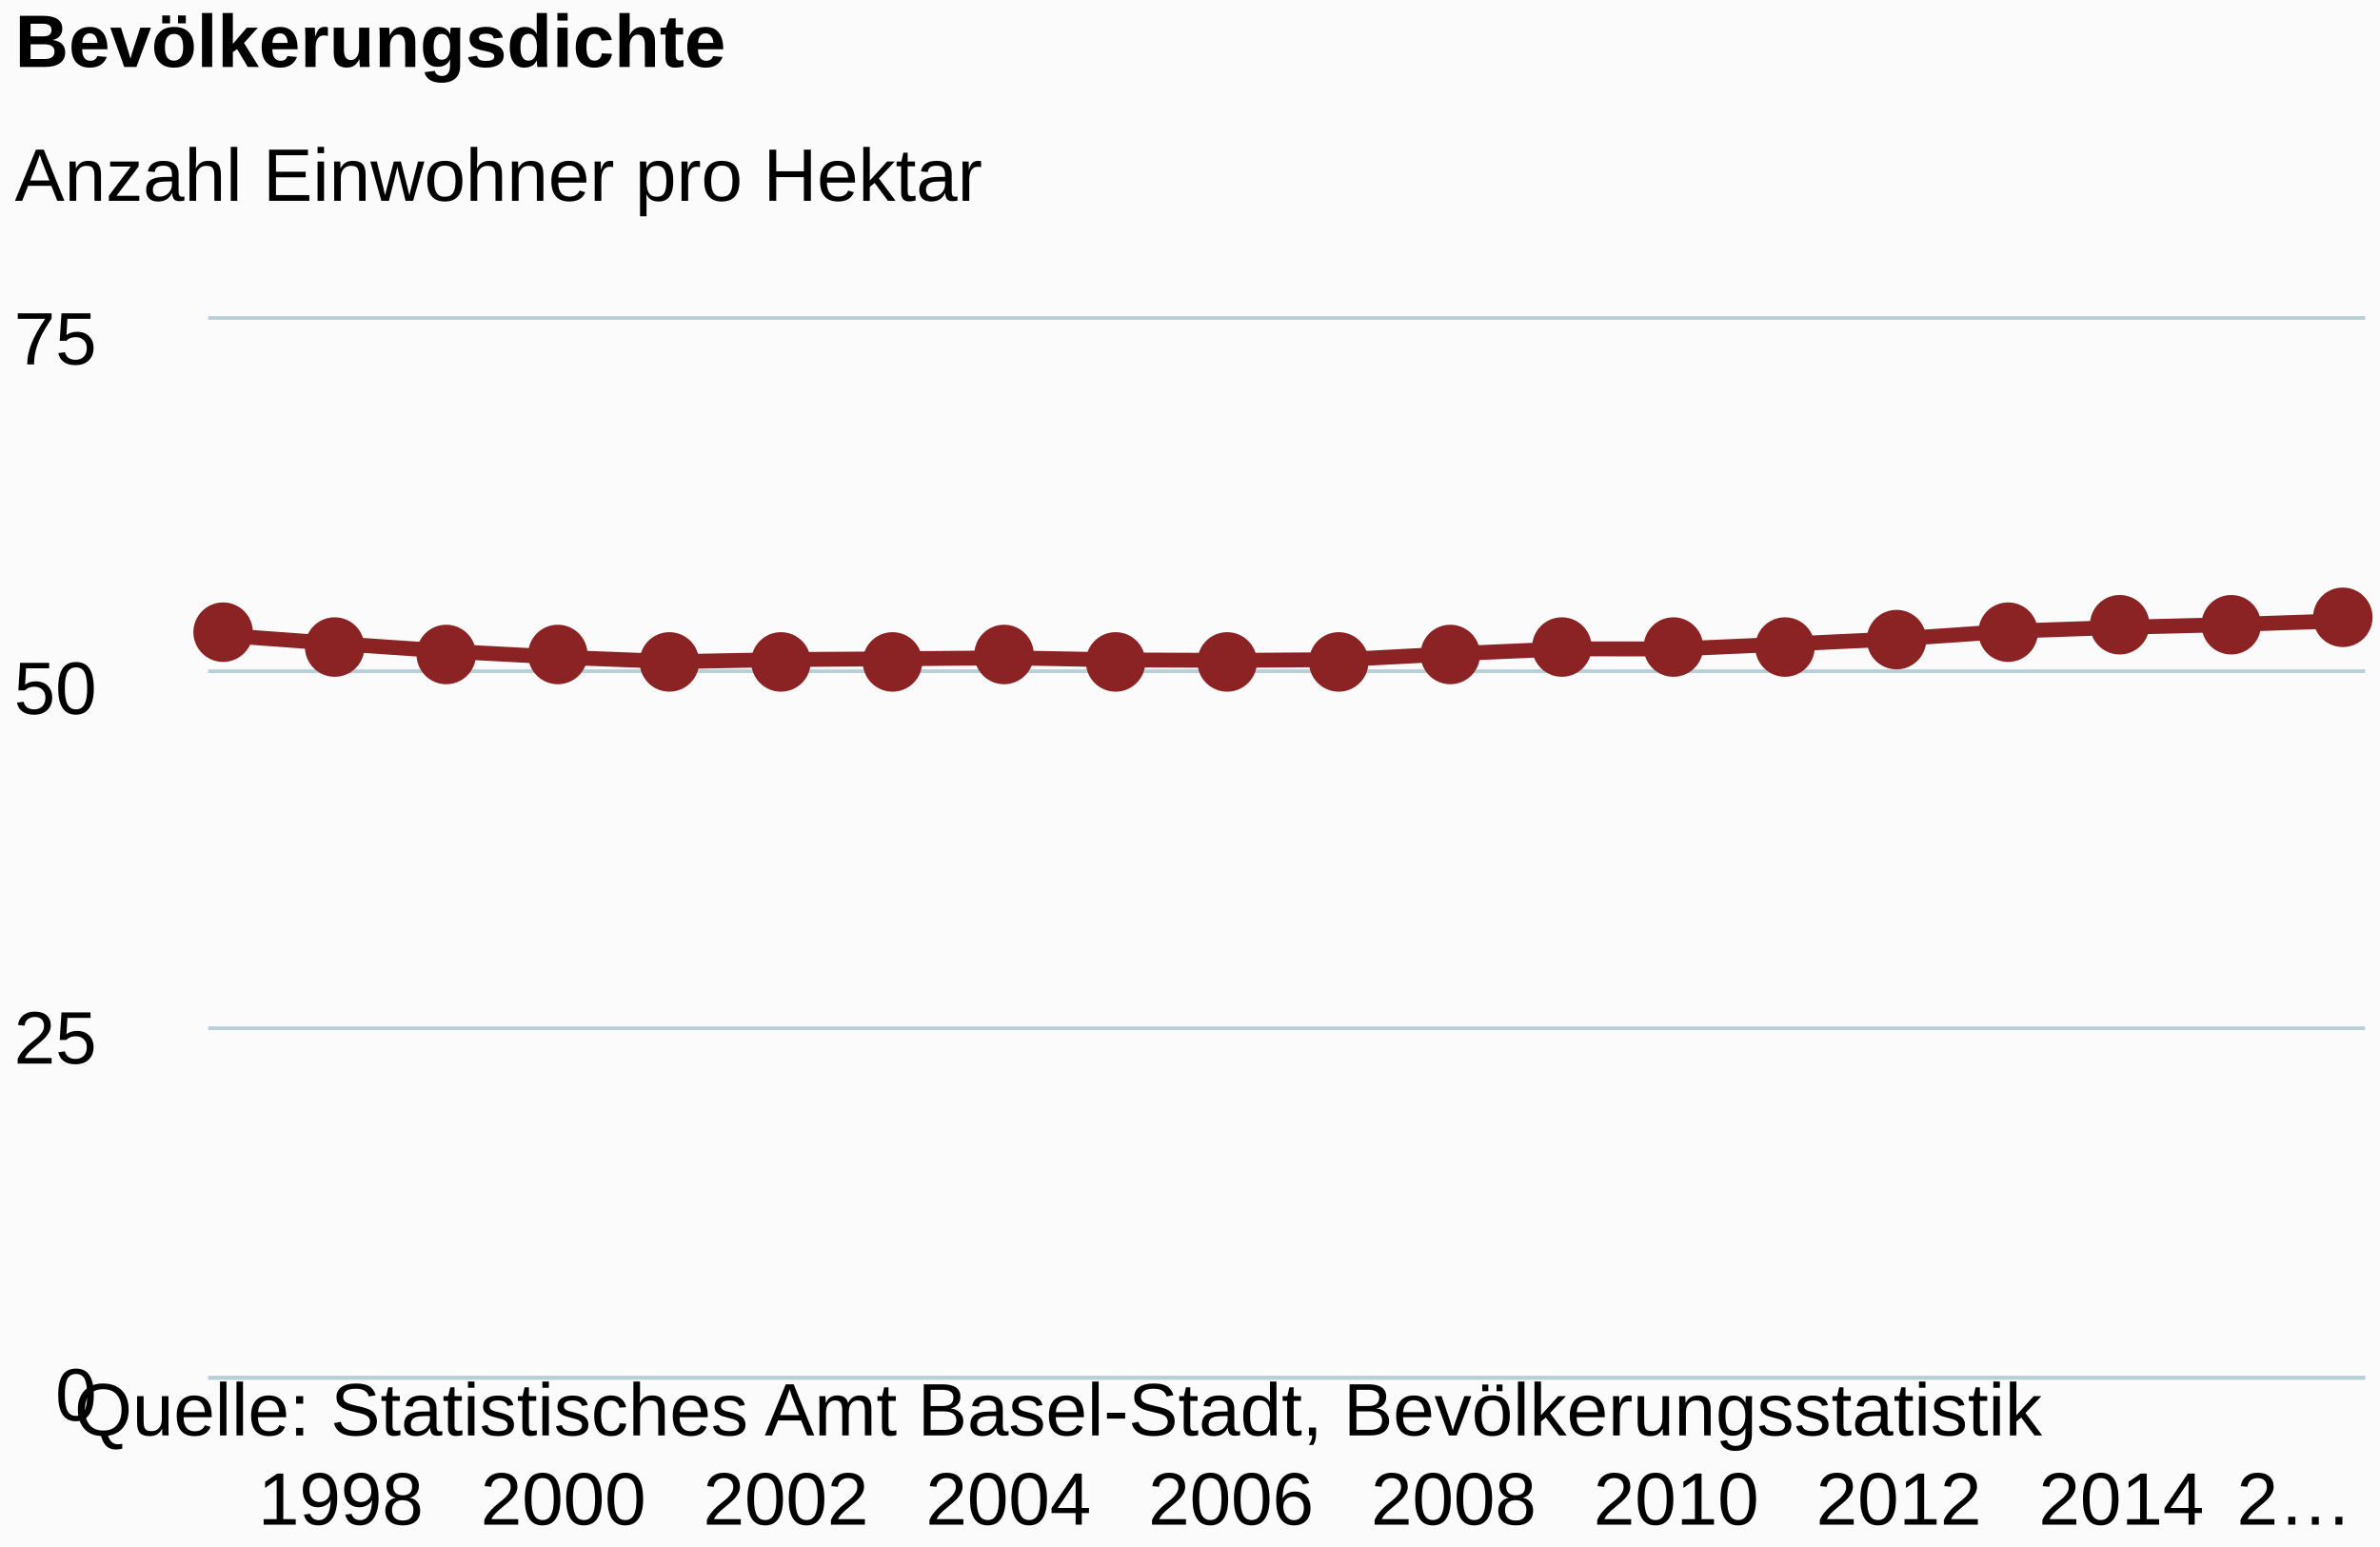
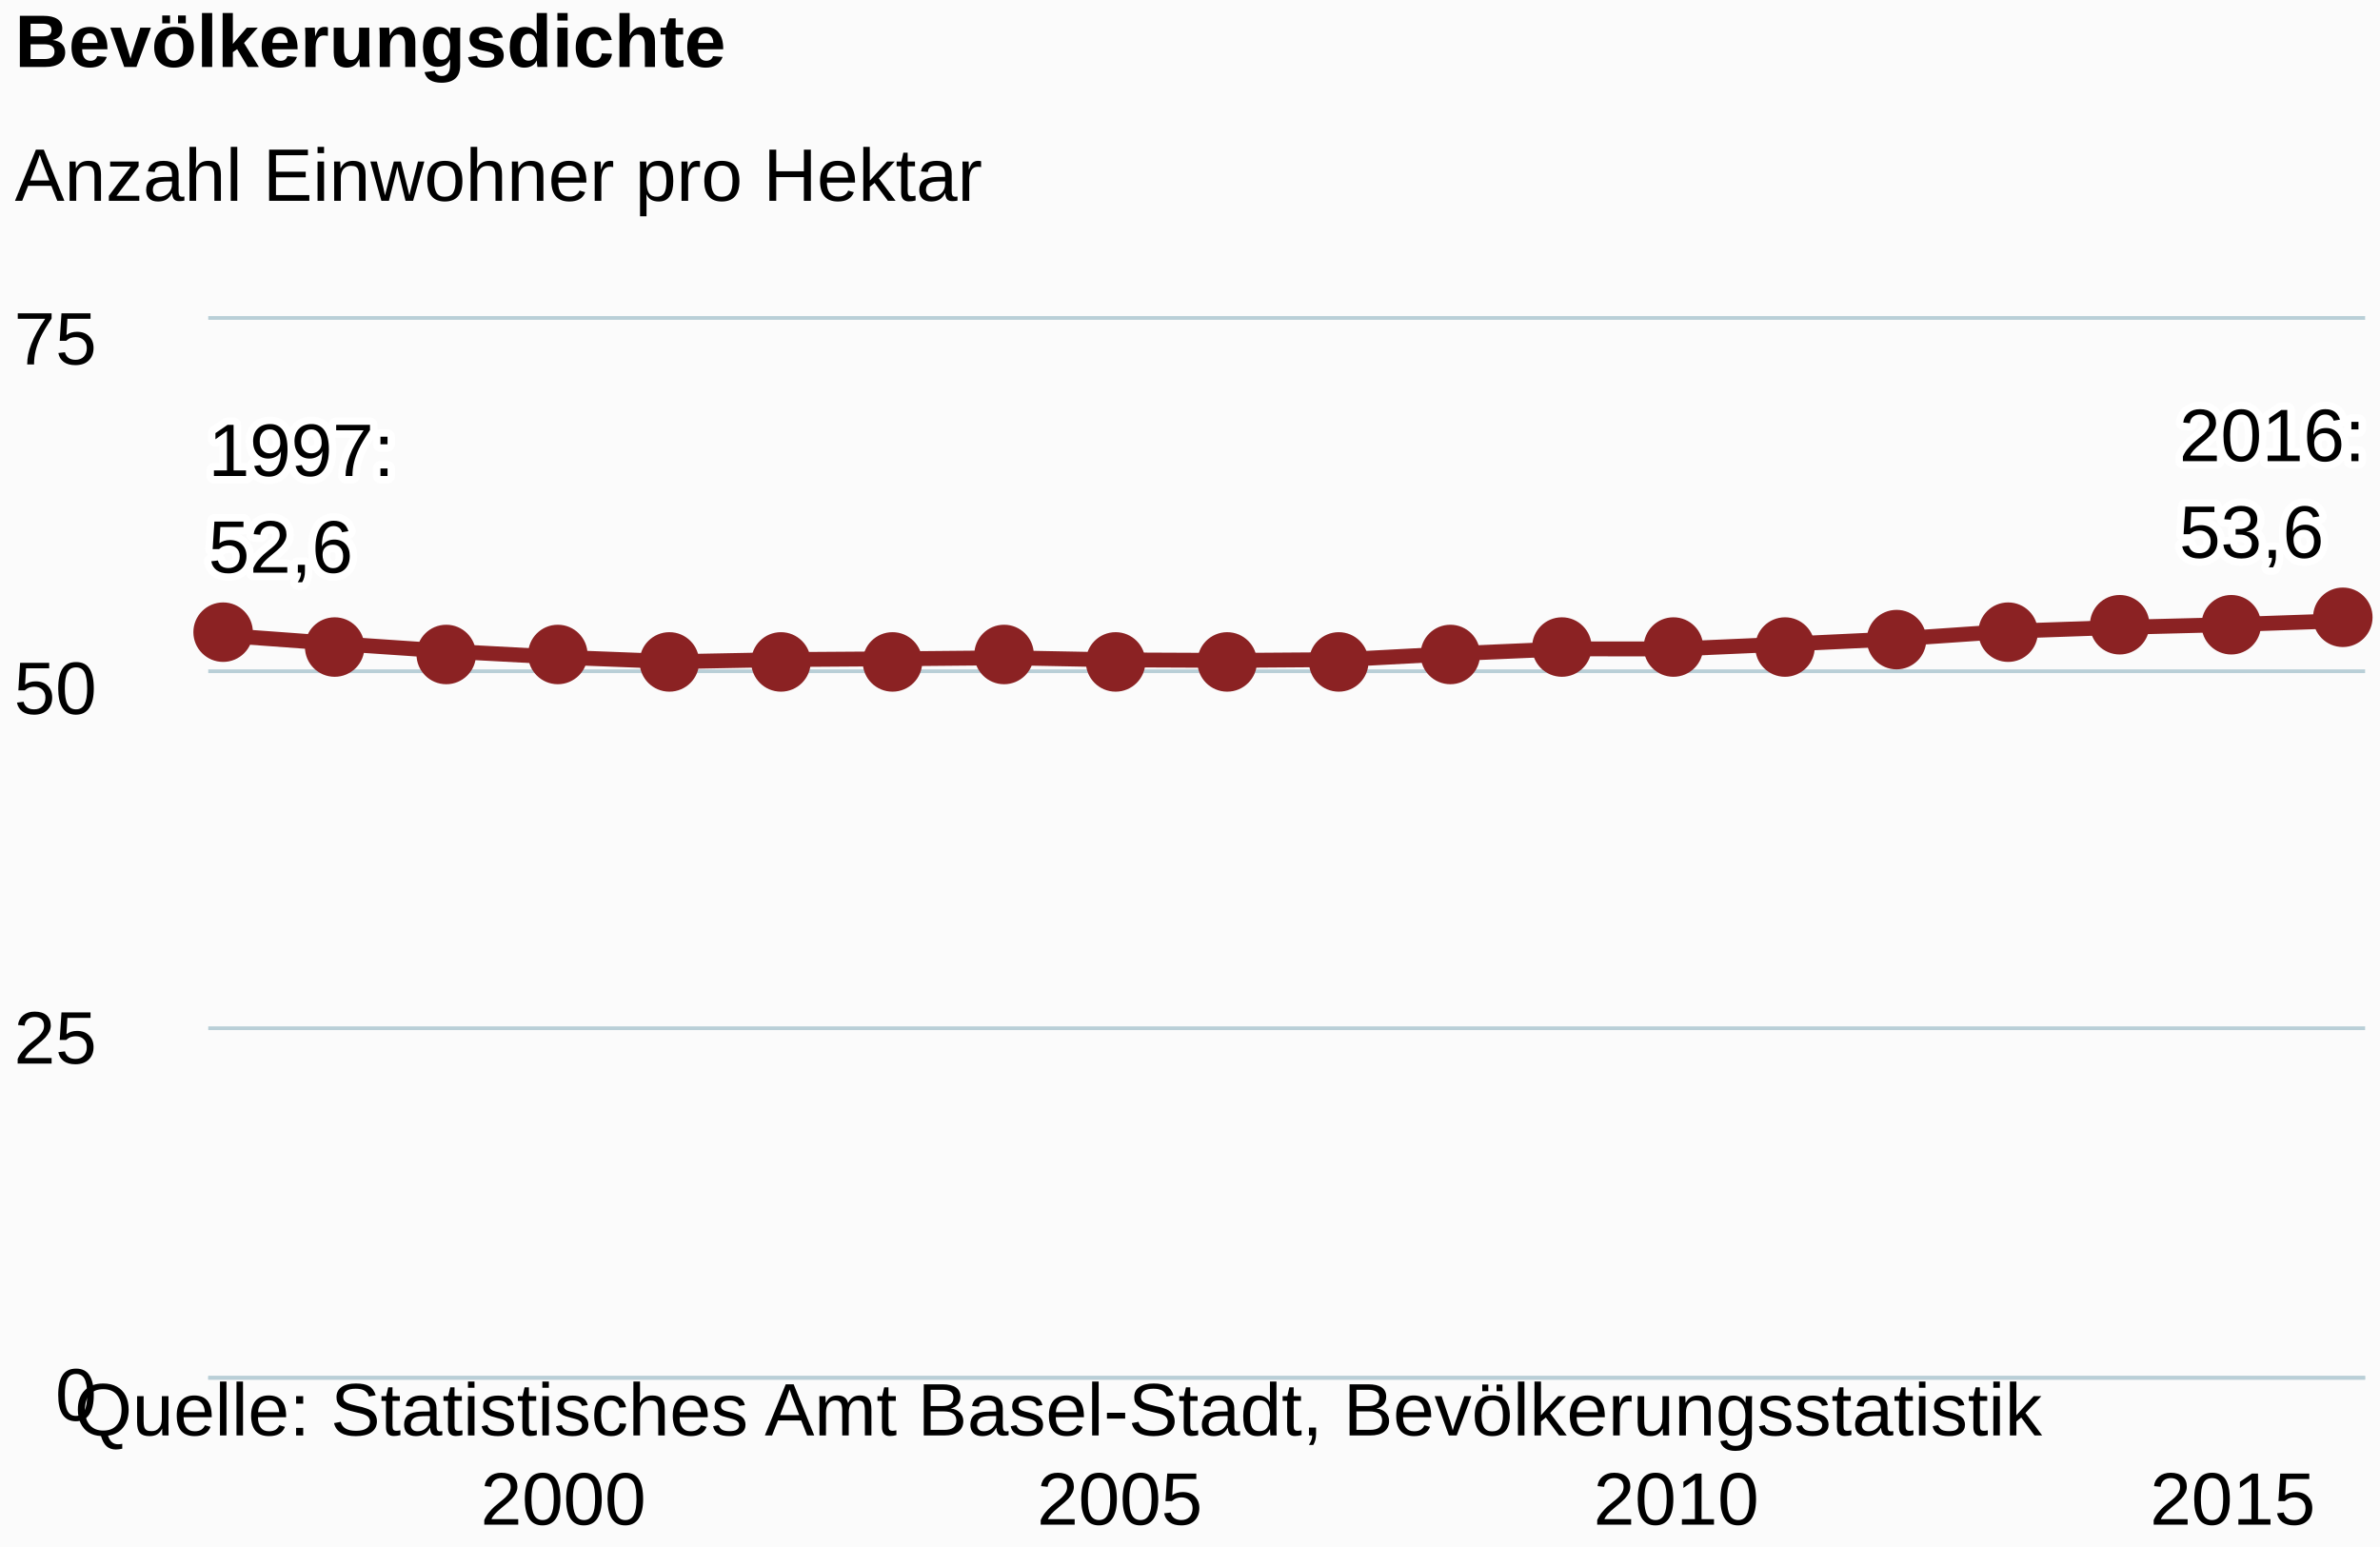
<svg xmlns="http://www.w3.org/2000/svg" class="highcharts-root" viewBox="0 0 320 208" font-family="Arial" font-size="12">
  <defs>
    <clipPath id="a">
      <path fill="none" d="M0 0h290v142H0z" />
    </clipPath>
  </defs>
  <rect fill="#fbfbfb" class="highcharts-background" width="320" height="208" rx="0" ry="0" />
  <path fill="none" class="highcharts-plot-background" d="M28 43h290v142H28z" />
  <g class="highcharts-grid highcharts-xaxis-grid">
-     <path fill="none" class="highcharts-grid-line" d="M45.5 43v142m30-142v142m30-142v142m30-142v142m30-142v142m29-142v142m30-142v142m30-142v142m30-142v142m30-142v142" />
+     <path fill="none" class="highcharts-grid-line" d="M75.5 43v142m75-142v142m74-142v142m75-142v142" />
  </g>
  <g class="highcharts-grid highcharts-yaxis-grid">
    <path fill="none" stroke="#B9CFD7" stroke-width=".5" class="highcharts-grid-line" d="M28 185.25h290m-290-47h290m-290-48h290M28 42.75h290" />
  </g>
  <path fill="none" class="highcharts-plot-border" d="M28 43h290v142H28z" />
  <g class="highcharts-axis highcharts-xaxis">
    <path fill="none" class="highcharts-axis-line" stroke="#B9CFD7" stroke-width=".5" d="M28 185.25h290" />
  </g>
  <g class="highcharts-axis highcharts-yaxis">
    <path fill="none" class="highcharts-axis-line" d="M28 43v142" />
  </g>
  <g class="highcharts-series-group">
    <g class="highcharts-series highcharts-series-0 highcharts-line-series highcharts-color-undefined" transform="translate(28 43)" clip-path="url(#a)">
      <path fill="none" d="M2.843 42.483l14.964 1.092 14.964 1.015 14.964.799 14.964.575 14.964-.285 14.963-.102 14.964-.135 14.964.286 14.964.065 14.964-.106 14.964-.798 14.964-.645 14.964.009 14.963-.655 14.964-.708 14.964-1.025 14.964-.518 14.964-.376 14.964-.513" class="highcharts-graph" stroke="#8b2223" stroke-width="2" stroke-linejoin="round" stroke-linecap="round" />
      <path fill="none" d="M-7.157 42.483h10l14.964 1.092 14.964 1.015 14.964.799 14.964.575 14.964-.285 14.963-.102 14.964-.135 14.964.286 14.964.065 14.964-.106 14.964-.798 14.964-.645 14.964.009 14.963-.655 14.964-.708 14.964-1.025 14.964-.518 14.964-.376 14.964-.513h10" stroke-linejoin="round" stroke="rgba(192,192,192,0)" stroke-width="22" class="highcharts-tracker" />
    </g>
    <g class="highcharts-markers highcharts-series-0 highcharts-line-series highcharts-color-undefined highcharts-tracker">
      <path fill="#8b2223" d="M34 85a4 4 0 1 1 0-.004zm15 2a4 4 0 1 1 0-.004zm15 1a4 4 0 1 1 0-.004zm15 0a4 4 0 1 1 0-.004zm15 1a4 4 0 1 1 0-.004zm15 0a4 4 0 1 1 0-.004zm15 0a4 4 0 1 1 0-.004zm15-1a4 4 0 1 1 0-.004zm15 1a4 4 0 1 1 0-.004zm15 0a4 4 0 1 1 0-.004zm15 0a4 4 0 1 1 0-.004zm15-1a4 4 0 1 1 0-.004zm15-1a4 4 0 1 1 0-.004zm15 0a4 4 0 1 1 0-.004zm15 0a4 4 0 1 1 0-.004zm15-1a4 4 0 1 1 0-.004zm15-1a4 4 0 1 1 0-.004zm15-1a4 4 0 1 1 0-.004zm15 0a4 4 0 1 1 0-.004zm15-1a4 4 0 1 1 0-.004z" class="highcharts-point" />
    </g>
  </g>
  <text x="2" class="highcharts-title" y="9" color="#000" font-size="10" font-weight="700">
    <tspan>Bevölkerungsdichte</tspan>
  </text>
  <text x="2" class="highcharts-subtitle" y="27" color="#000" font-size="10" font-weight="400">
    <tspan>Anzahl Einwohner pro Hektar</tspan>
  </text>
+   <g class="highcharts-data-labels highcharts-series-0 highcharts-line-series highcharts-color-undefined">
+     <text x="5" style="text-outline:1px contrast" y="15" font-size="10" font-weight="400" color="#000" transform="translate(23 49)" class="highcharts-label highcharts-data-label highcharts-data-label-color-undefined">
+       <tspan x="5" y="15" class="highcharts-text-outline" fill="#FFF" stroke="#FFF" stroke-width="2" stroke-linejoin="round">1997:</tspan>
+       <tspan x="5" dy="13" class="highcharts-text-outline" fill="#FFF" stroke="#FFF" stroke-width="2" stroke-linejoin="round">52,6</tspan>
+       <tspan x="5" y="15">1997:</tspan>
+       <tspan x="5" dy="13">52,6</tspan>
+     </text>
+     <text x="5" style="text-outline:1px contrast" y="15" font-size="10" font-weight="400" color="#000" transform="translate(288 47)" class="highcharts-label highcharts-data-label highcharts-data-label-color-undefined">
+       <tspan x="5" y="15" class="highcharts-text-outline" fill="#FFF" stroke="#FFF" stroke-width="2" stroke-linejoin="round">2016:</tspan>
+       <tspan x="5" dy="13" class="highcharts-text-outline" fill="#FFF" stroke="#FFF" stroke-width="2" stroke-linejoin="round">53,6</tspan>
+       <tspan x="5" y="15">2016:</tspan>
+       <tspan x="5" dy="13">53,6</tspan>
+     </text>
+   </g>
  <g class="highcharts-axis-labels highcharts-xaxis-labels" text-anchor="middle" color="#000" cursor="default" font-size="10">
-     <text x="45.807" y="205">
-             1998
-         </text>
    <text x="75.735" y="205">
-             2000
-         </text>
-     <text x="105.663" y="205">
-             2002
-         </text>
-     <text x="135.59" y="205">
-             2004
-         </text>
-     <text x="165.518" y="205">
-             2006
-         </text>
-     <text x="195.446" y="205">
-             2008
-         </text>
+       <tspan>2000</tspan>
+     </text>
+     <text x="150.554" y="205">
+       <tspan>2005</tspan>
+     </text>
    <text x="225.374" y="205">
-             2010
-         </text>
-     <text x="255.301" y="205">
-             2012
-         </text>
-     <text x="285.229" y="205">
-             2014
-         </text>
-     <text x="308.523" y="205">
-       <tspan>2…</tspan>
+       <tspan>2010</tspan>
+     </text>
+     <text x="300.193" y="205">
+       <tspan>2015</tspan>
    </text>
  </g>
  <g class="highcharts-axis-labels highcharts-yaxis-labels" text-anchor="end" color="#000" cursor="default" font-size="10">
    <text x="13" y="191">
      <tspan>0</tspan>
    </text>
    <text x="13" y="143">
      <tspan>25</tspan>
    </text>
    <text x="13" y="96">
      <tspan>50</tspan>
    </text>
    <text x="13" y="49">
      <tspan>75</tspan>
    </text>
  </g>
  <text x="10" class="highcharts-credits" y="193" cursor="default" color="#000" font-size="10">
    <tspan>Quelle: Statistisches Amt Basel-Stadt, Bevölkerungsstatistik</tspan>
  </text>
</svg>
